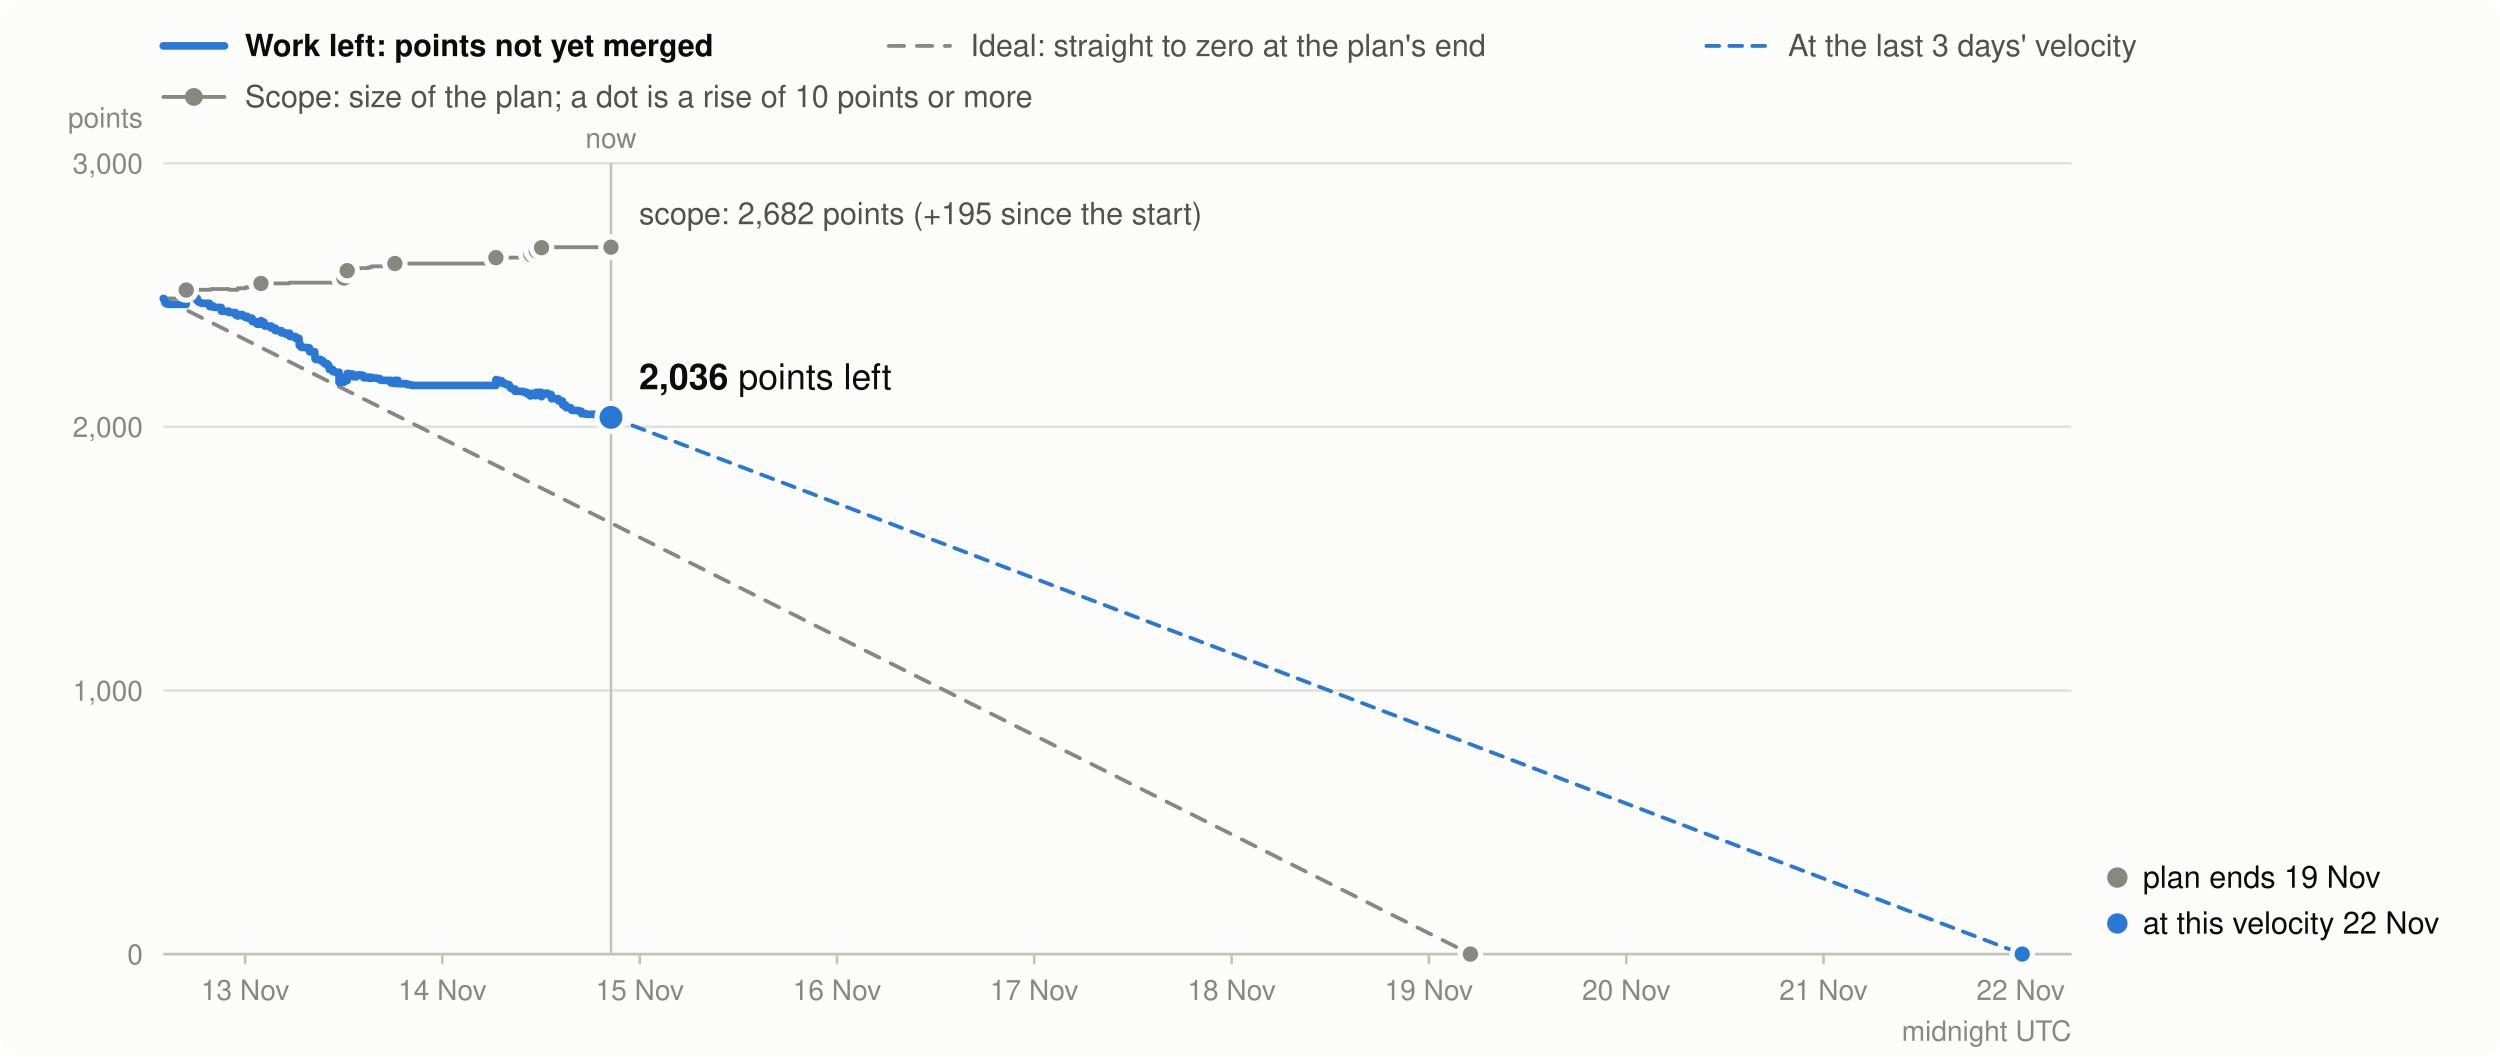
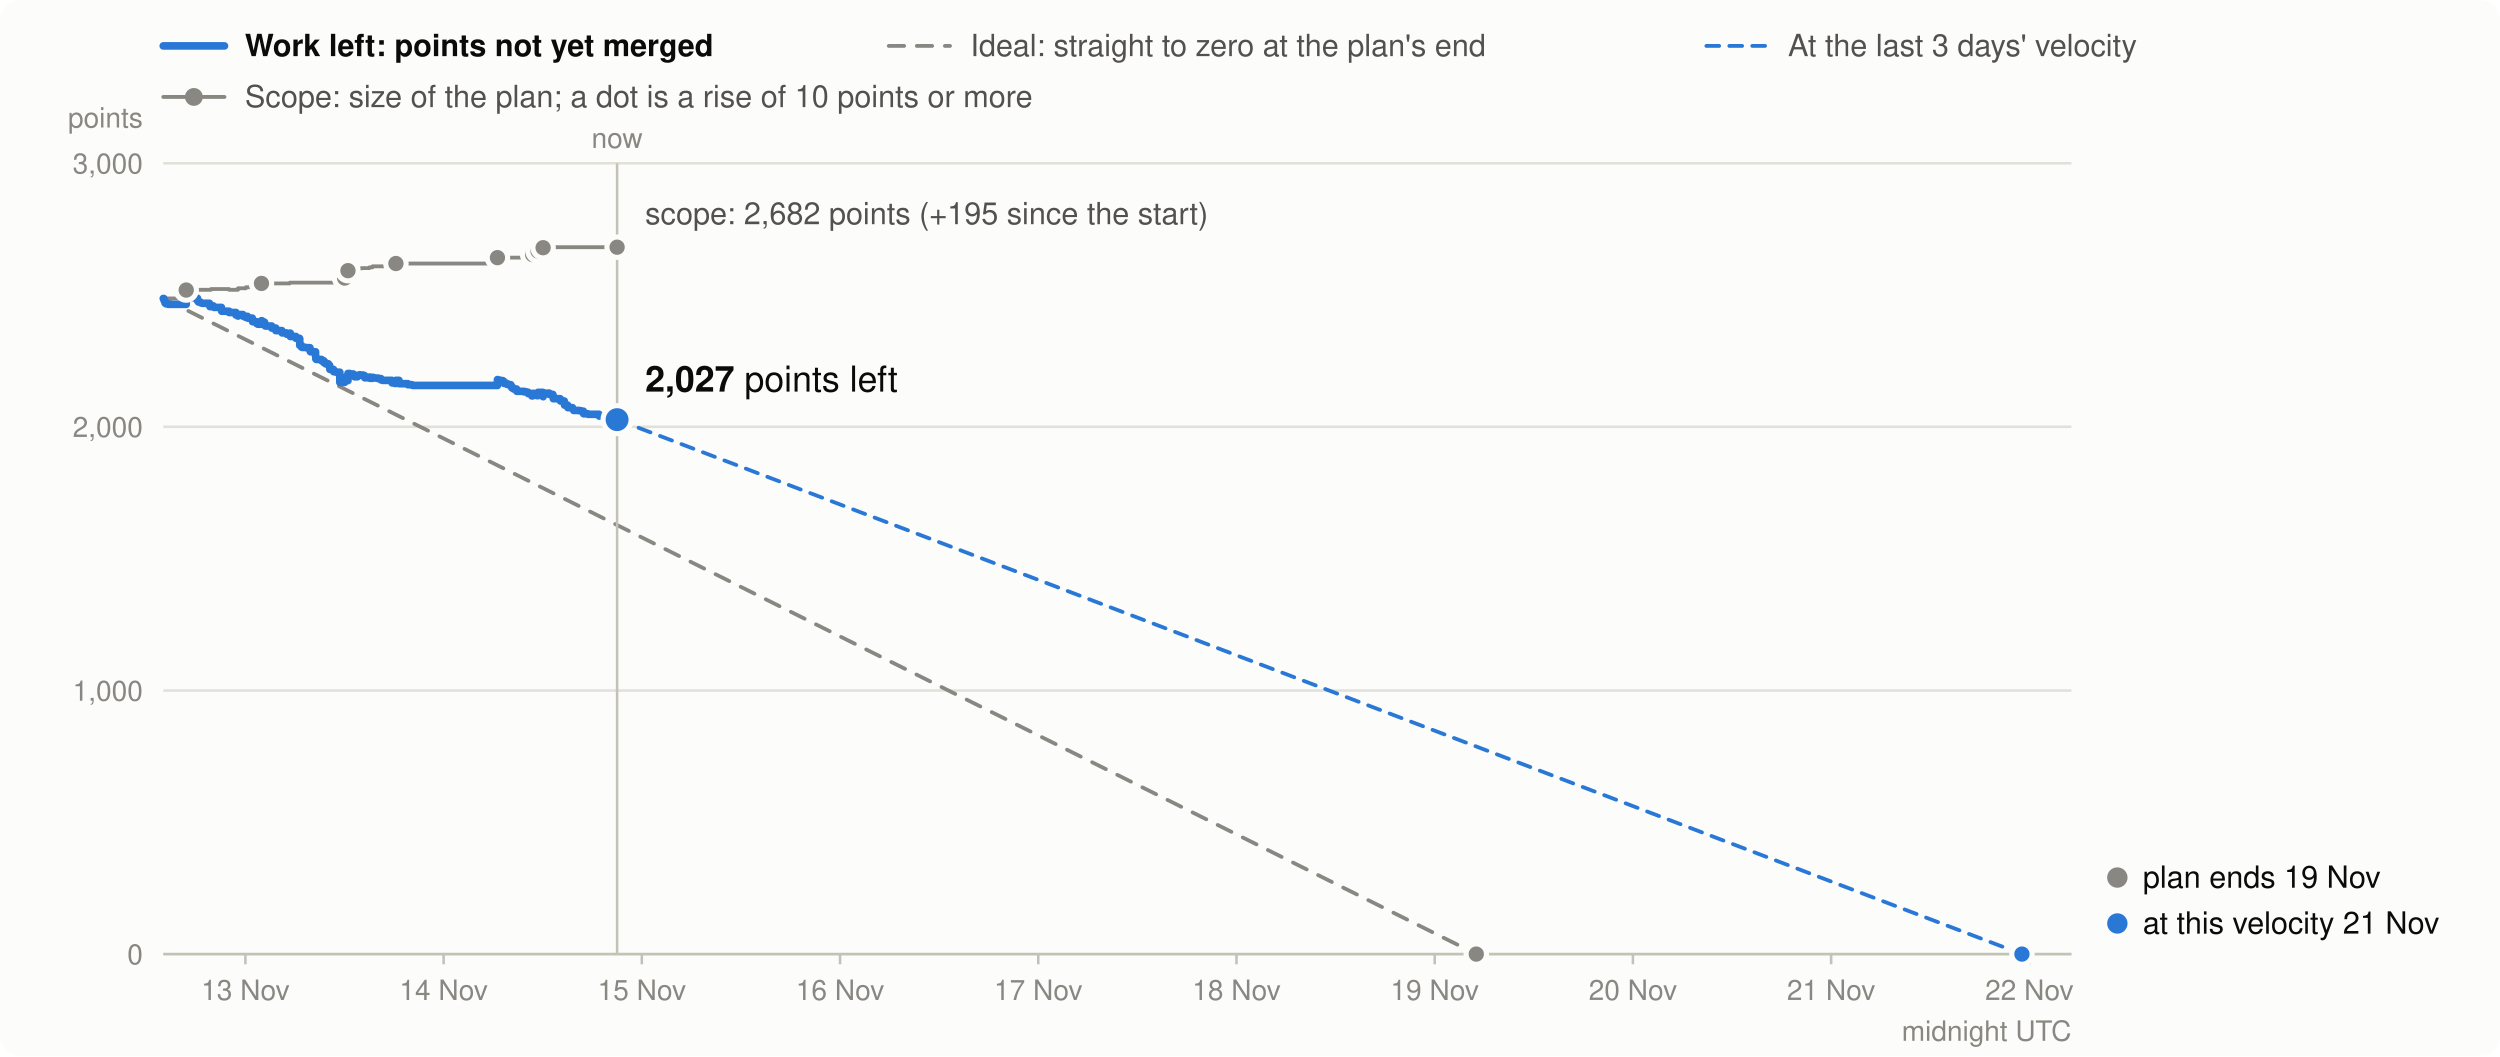
<svg xmlns="http://www.w3.org/2000/svg" viewBox="0 0 980 414" width="980" height="414" font-family="system-ui,-apple-system,Segoe UI,Helvetica,Arial,sans-serif" font-size="13" role="img" aria-label="Burndown in story points: work left (bold), the ideal line, and the scope (grey)">
  <rect width="980" height="414" rx="8" fill="#fcfcfb" />
  <line x1="64" x2="88" y1="18" y2="18" stroke="#2a78d6" stroke-width="3" stroke-linecap="round" />
  <text x="96" y="22" font-weight="600" fill="#0b0b0b" font-size="12">Work left: points not yet merged</text>
  <line x1="348.4" x2="372.4" y1="18" y2="18" stroke="#898781" stroke-width="1.5" stroke-linecap="round" stroke-dasharray="6 5" />
  <text x="380.4" y="22" fill="#52514e" font-size="12">Ideal: straight to zero at the plan's end</text>
  <line x1="668.9" x2="692.9" y1="18" y2="18" stroke="#2a78d6" stroke-width="1.5" stroke-linecap="round" stroke-dasharray="5 4" />
  <text x="700.9" y="22" fill="#52514e" font-size="12">At the last 3 days' velocity</text>
  <line x1="64" x2="88" y1="38" y2="38" stroke="#898781" stroke-width="1.5" stroke-linecap="round" />
  <circle cx="76" cy="38" r="3.5" fill="#898781" />
  <text x="96" y="42" fill="#52514e" font-size="12">Scope: size of the plan; a dot is a rise of 10 points or more</text>
  <line x1="64" x2="812" y1="374.0" y2="374.0" stroke="#e1e0d9" />
  <text x="56" y="378.0" text-anchor="end" fill="#898781" font-size="11">0</text>
  <line x1="64" x2="812" y1="270.7" y2="270.7" stroke="#e1e0d9" />
  <text x="56" y="274.7" text-anchor="end" fill="#898781" font-size="11">1,000</text>
  <line x1="64" x2="812" y1="167.3" y2="167.3" stroke="#e1e0d9" />
  <text x="56" y="171.3" text-anchor="end" fill="#898781" font-size="11">2,000</text>
  <line x1="64" x2="812" y1="64.0" y2="64.0" stroke="#e1e0d9" />
  <text x="56" y="68.0" text-anchor="end" fill="#898781" font-size="11">3,000</text>
  <text x="56" y="50" text-anchor="end" fill="#898781" font-size="11">points</text>
-   <line x1="96.1" x2="96.1" y1="374" y2="378" stroke="#c3c2b7" />
-   <text x="96.1" y="392" text-anchor="middle" fill="#898781" font-size="11">13 Nov</text>
-   <line x1="173.4" x2="173.4" y1="374" y2="378" stroke="#c3c2b7" />
-   <text x="173.4" y="392" text-anchor="middle" fill="#898781" font-size="11">14 Nov</text>
-   <line x1="250.8" x2="250.8" y1="374" y2="378" stroke="#c3c2b7" />
-   <text x="250.8" y="392" text-anchor="middle" fill="#898781" font-size="11">15 Nov</text>
-   <line x1="328.1" x2="328.1" y1="374" y2="378" stroke="#c3c2b7" />
-   <text x="328.1" y="392" text-anchor="middle" fill="#898781" font-size="11">16 Nov</text>
-   <line x1="405.4" x2="405.4" y1="374" y2="378" stroke="#c3c2b7" />
-   <text x="405.4" y="392" text-anchor="middle" fill="#898781" font-size="11">17 Nov</text>
-   <line x1="482.8" x2="482.8" y1="374" y2="378" stroke="#c3c2b7" />
-   <text x="482.8" y="392" text-anchor="middle" fill="#898781" font-size="11">18 Nov</text>
-   <line x1="560.1" x2="560.1" y1="374" y2="378" stroke="#c3c2b7" />
-   <text x="560.1" y="392" text-anchor="middle" fill="#898781" font-size="11">19 Nov</text>
-   <line x1="637.5" x2="637.5" y1="374" y2="378" stroke="#c3c2b7" />
-   <text x="637.5" y="392" text-anchor="middle" fill="#898781" font-size="11">20 Nov</text>
-   <line x1="714.8" x2="714.8" y1="374" y2="378" stroke="#c3c2b7" />
-   <text x="714.8" y="392" text-anchor="middle" fill="#898781" font-size="11">21 Nov</text>
-   <line x1="792.1" x2="792.1" y1="374" y2="378" stroke="#c3c2b7" />
-   <text x="792.1" y="392" text-anchor="middle" fill="#898781" font-size="11">22 Nov</text>
+   <line x1="96.2" x2="96.2" y1="374" y2="378" stroke="#c3c2b7" />
+   <text x="96.2" y="392" text-anchor="middle" fill="#898781" font-size="11">13 Nov</text>
+   <line x1="173.9" x2="173.9" y1="374" y2="378" stroke="#c3c2b7" />
+   <text x="173.9" y="392" text-anchor="middle" fill="#898781" font-size="11">14 Nov</text>
+   <line x1="251.6" x2="251.6" y1="374" y2="378" stroke="#c3c2b7" />
+   <text x="251.6" y="392" text-anchor="middle" fill="#898781" font-size="11">15 Nov</text>
+   <line x1="329.3" x2="329.3" y1="374" y2="378" stroke="#c3c2b7" />
+   <text x="329.3" y="392" text-anchor="middle" fill="#898781" font-size="11">16 Nov</text>
+   <line x1="407.0" x2="407.0" y1="374" y2="378" stroke="#c3c2b7" />
+   <text x="407.0" y="392" text-anchor="middle" fill="#898781" font-size="11">17 Nov</text>
+   <line x1="484.7" x2="484.7" y1="374" y2="378" stroke="#c3c2b7" />
+   <text x="484.7" y="392" text-anchor="middle" fill="#898781" font-size="11">18 Nov</text>
+   <line x1="562.4" x2="562.4" y1="374" y2="378" stroke="#c3c2b7" />
+   <text x="562.4" y="392" text-anchor="middle" fill="#898781" font-size="11">19 Nov</text>
+   <line x1="640.1" x2="640.1" y1="374" y2="378" stroke="#c3c2b7" />
+   <text x="640.1" y="392" text-anchor="middle" fill="#898781" font-size="11">20 Nov</text>
+   <line x1="717.8" x2="717.8" y1="374" y2="378" stroke="#c3c2b7" />
+   <text x="717.8" y="392" text-anchor="middle" fill="#898781" font-size="11">21 Nov</text>
+   <line x1="795.5" x2="795.5" y1="374" y2="378" stroke="#c3c2b7" />
+   <text x="795.5" y="392" text-anchor="middle" fill="#898781" font-size="11">22 Nov</text>
  <text x="812" y="408" text-anchor="end" fill="#898781" font-size="11">midnight UTC</text>
  <line x1="64" x2="812" y1="374.0" y2="374.0" stroke="#c3c2b7" />
-   <path d="M64.0,117.0H64.2V117.0H64.4V117.0H64.6V117.0H64.7V117.0H64.8V117.0H65.1V117.0H65.9V117.0H65.9V117.0H73.0V113.7H73.7V113.7H73.8V113.7H75.4V113.6H75.5V113.6H76.5V113.6H77.3V113.6H77.3V113.6H77.7V113.6H77.8V113.6H78.4V113.6H78.8V113.6H78.8V113.6H79.2V113.6H82.1V113.6H82.1V113.6H82.2V113.6H82.2V113.6H82.2V113.6H82.2V113.6H82.2V113.6H82.6V113.3H83.5V113.3H83.6V113.3H83.8V113.3H86.7V113.3H86.7V113.3H86.7V113.3H86.7V113.3H86.7V113.3H86.8V113.3H86.8V113.3H89.7V113.3H89.7V113.6H92.3V113.6H92.3V113.6H92.4V113.6H92.4V113.6H92.4V113.6H92.4V113.6H93.2V113.6H93.2V113.6H93.2V113.0H95.0V113.0H95.0V113.0H95.1V113.0H95.1V113.0H95.6V113.0H96.1V113.0H96.1V113.0H96.3V112.6H96.9V112.6H96.9V112.6H96.9V112.6H98.8V112.6H98.8V112.6H98.8V112.6H98.8V112.6H98.8V112.6H98.8V112.6H98.9V112.6H100.5V112.6H100.6V112.6H100.6V112.6H100.9V112.6H102.3V111.1H102.4V111.1H102.7V111.1H103.1V111.1H103.5V111.1H103.6V111.1H103.8V111.1H103.8V111.1H106.3V111.1H106.3V111.1H106.3V111.1H107.9V111.1H107.9V111.1H110.3V111.1H110.3V111.1H110.3V111.1H110.3V111.1H110.3V111.1H110.3V111.1H112.1V111.1H112.1V111.1H113.4V110.8H113.5V110.8H113.6V110.8H113.6V110.8H115.8V110.8H115.8V110.8H117.2V110.8H117.2V110.8H117.2V110.8H117.2V110.8H117.2V110.8H117.2V110.8H117.2V110.8H117.2V110.8H117.3V110.8H117.3V110.8H117.3V110.8H117.3V110.8H117.3V110.8H118.0V110.8H118.0V110.8H118.2V110.8H119.6V110.8H119.8V110.8H121.2V110.8H121.3V110.8H121.3V110.8H121.3V110.8H121.4V110.8H123.4V110.8H123.4V110.8H123.4V110.8H123.4V110.8H123.4V110.8H123.4V110.8H123.4V110.8H123.5V110.8H123.5V110.8H123.5V110.8H123.7V110.8H125.7V110.8H126.6V110.8H126.7V110.8H127.3V110.8H128.4V110.8H128.9V110.8H129.0V110.8H129.0V110.8H129.0V110.8H129.1V110.8H130.4V110.8H130.4V110.8H130.5V110.8H130.5V110.8H131.4V110.8H132.9V110.8H132.9V110.8H132.9V110.8H132.9V110.8H132.9V110.8H132.9V110.8H132.9V110.8H132.9V110.8H132.9V110.8H132.9V110.8H132.9V110.8H134.8V109.0H135.7V109.0H135.7V109.0H135.9V109.0H135.9V109.0H136.1V106.1H136.8V106.1H138.2V106.1H138.2V106.1H138.6V106.1H138.6V106.1H139.7V105.4H140.7V105.2H140.7V105.2H141.5V105.1H141.9V105.1H142.5V105.1H142.6V105.1H142.6V105.1H144.4V104.8H144.6V104.8H145.6V104.4H145.8V104.4H146.5V104.4H147.8V104.4H148.9V104.4H149.5V104.4H153.2V104.4H153.2V104.4H153.2V104.4H154.3V104.4H154.8V103.3H156.0V103.3H156.0V103.3H156.0V103.3H159.5V103.3H159.5V103.3H161.1V103.3H161.4V103.3H194.4V101.0H194.5V101.0H195.4V101.0H196.5V101.0H196.9V101.0H197.0V101.0H197.0V101.0H197.0V101.0H198.1V101.0H198.2V101.0H198.2V101.0H199.0V101.0H199.6V101.0H199.6V101.0H199.9V101.0H200.0V101.0H200.0V101.0H200.2V101.0H200.8V101.0H201.9V101.0H201.9V101.0H201.9V101.0H204.8V101.0H205.8V101.0H206.5V101.0H207.7V101.0H207.8V101.0H207.8V101.0H208.1V99.8H208.7V99.8H209.8V99.8H209.8V99.8H209.8V99.8H209.8V99.8H210.2V98.4H212.1V98.4H212.1V98.4H212.1V98.4H212.2V98.4H212.2V98.4H212.2V98.4H212.3V97.1H213.2V97.1H214.2V96.9H214.6V96.9H216.0V96.9H216.0V96.9H216.1V96.9H216.1V96.9H216.2V96.9H216.2V96.9H218.9V96.9H219.0V96.9H219.0V96.9H220.5V96.9H220.5V96.9H220.6V96.9H220.6V96.9H220.6V96.9H221.8V96.9H221.8V96.9H221.9V96.9H221.9V96.9H223.7V96.9H223.7V96.9H223.9V96.9H224.0V96.9H224.0V96.9H224.2V96.9H226.3V96.9H227.0V96.9H227.9V96.9H228.0V96.9H228.0V96.9H229.8V96.9H234.0V96.9H234.1V96.9H236.5V96.9H238.6V96.9H238.7V96.9H239.5V96.9" fill="none" stroke="#898781" stroke-width="1.5" stroke-linejoin="round" stroke-linecap="round" />
-   <line x1="64.0" y1="117.0" x2="576.4" y2="374.0" stroke="#898781" stroke-width="1.5" stroke-dasharray="6 5" stroke-linecap="round" />
-   <line x1="239.5" y1="163.6" x2="792.7" y2="374.0" stroke="#2a78d6" stroke-width="1.5" stroke-dasharray="5 4" stroke-linecap="round" />
-   <path d="M64.0,117.0H64.2V117.5H64.4V118.0H64.6V118.3H64.7V118.8H64.8V118.9H65.1V119.1H65.9V119.2H65.9V119.3H73.0V116.0H73.7V116.5H73.8V116.6H75.4V116.5H75.5V116.7H76.5V116.9H77.3V117.4H77.3V117.9H77.7V118.1H77.8V118.4H78.4V118.6H78.8V118.7H78.8V118.8H79.2V118.9H82.1V119.1H82.1V119.3H82.2V119.4H82.2V119.6H82.2V119.8H82.2V120.0H82.2V120.2H82.6V119.9H83.5V120.1H83.6V120.3H83.8V120.5H86.7V120.7H86.7V120.9H86.7V121.1H86.7V121.4H86.7V121.6H86.8V121.8H86.8V122.0H89.7V122.2H89.7V122.5H92.3V122.7H92.3V122.8H92.4V123.0H92.4V123.1H92.4V123.3H92.4V123.5H93.2V123.7H93.2V123.9H93.2V123.3H95.0V123.4H95.0V123.5H95.1V123.7H95.1V123.9H95.6V124.1H96.1V124.3H96.1V124.4H96.3V124.0H96.9V124.2H96.9V124.4H96.9V124.7H98.8V124.8H98.8V125.3H98.8V125.4H98.8V125.5H98.8V125.7H98.8V125.9H98.9V126.1H100.5V126.6H100.6V126.8H100.6V126.9H100.9V127.1H102.3V125.7H102.4V125.9H102.7V126.1H103.1V126.3H103.5V126.8H103.6V127.0H103.8V127.2H103.8V127.8H106.3V127.9H106.3V128.4H106.3V128.6H107.9V129.1H107.9V129.6H110.3V129.7H110.3V129.9H110.3V130.1H110.3V130.2H110.3V130.3H110.3V130.5H112.1V130.8H112.1V131.0H113.4V130.6H113.5V131.2H113.6V131.4H113.6V131.9H115.8V132.4H115.8V132.6H117.2V132.8H117.2V132.9H117.2V133.1H117.2V133.2H117.2V133.3H117.2V133.4H117.2V133.6H117.2V133.8H117.3V134.0H117.3V134.2H117.3V134.7H117.3V135.2H117.3V135.4H118.0V135.9H118.0V136.1H118.2V136.2H119.6V136.2H119.8V136.3H121.2V136.4H121.3V137.0H121.3V137.2H121.3V137.7H121.4V137.9H123.4V138.0H123.4V138.2H123.4V138.4H123.4V138.6H123.4V138.8H123.4V138.9H123.4V139.4H123.5V139.6H123.5V140.2H123.5V140.7H123.7V140.9H125.7V141.4H126.6V141.9H126.7V142.1H127.3V142.6H128.4V143.2H128.9V143.7H129.0V143.9H129.0V144.1H129.0V144.3H129.1V144.8H130.4V145.0H130.4V145.0H130.5V145.2H130.5V145.7H131.4V145.9H132.9V146.5H132.9V146.6H132.9V146.7H132.9V146.9H132.9V147.1H132.9V147.6H132.9V148.1H132.9V148.3H132.9V148.8H132.9V149.4H132.9V149.9H134.8V148.0H135.7V148.1H135.7V148.6H135.9V149.1H135.9V149.2H136.1V146.4H136.8V146.6H138.2V146.8H138.2V147.3H138.6V147.5H138.6V147.7H139.7V147.1H140.7V146.9H140.7V147.1H141.5V147.0H141.9V147.2H142.5V147.7H142.6V147.9H142.6V148.1H144.4V147.8H144.6V148.3H145.6V147.9H145.8V148.1H146.5V148.2H147.8V148.4H148.9V148.9H149.5V149.1H153.2V149.4H153.2V149.6H153.2V150.1H154.3V150.3H154.8V149.1H156.0V149.4H156.0V149.9H156.0V150.4H159.5V150.6H159.5V150.8H161.1V151.0H161.4V151.1H194.4V148.8H194.5V149.0H195.4V149.2H196.5V149.5H196.9V149.7H197.0V149.9H197.0V150.1H197.0V150.3H198.1V150.5H198.2V150.6H198.2V150.7H199.0V150.8H199.6V150.9H199.6V151.4H199.9V151.6H200.0V151.8H200.0V152.0H200.2V152.2H200.8V152.5H201.9V152.7H201.9V152.9H201.9V153.4H204.8V153.6H205.8V153.8H206.5V154.3H207.7V154.5H207.8V154.7H207.8V155.2H208.1V154.2H208.7V154.4H209.8V154.6H209.8V154.7H209.8V154.9H209.8V155.1H210.2V153.8H212.1V153.9H212.1V154.1H212.1V154.3H212.2V154.4H212.2V154.9H212.2V155.5H212.3V154.1H213.2V154.3H214.2V154.1H214.6V154.6H216.0V154.7H216.0V154.8H216.1V155.0H216.1V155.6H216.2V155.8H216.2V156.3H218.9V156.5H219.0V157.0H219.0V157.2H220.5V157.3H220.5V157.8H220.6V158.0H220.6V158.2H220.6V158.8H221.8V159.0H221.8V159.1H221.9V159.3H221.9V159.8H223.7V160.0H223.7V160.2H223.9V160.3H224.0V160.5H224.0V160.7H224.2V160.9H226.3V161.0H227.0V161.2H227.9V161.4H228.0V162.0H228.0V162.2H229.8V162.4H234.0V162.9H234.1V163.1H236.5V163.3H238.6V163.5H238.7V163.6H239.5V163.6" fill="none" stroke="#2a78d6" stroke-width="3" stroke-linejoin="round" stroke-linecap="round" />
+   <path d="M64.0,117.0H64.2V117.0H64.4V117.0H64.6V117.0H64.7V117.0H64.8V117.0H65.1V117.0H65.9V117.0H65.9V117.0H73.0V113.7H73.8V113.7H73.8V113.7H75.4V113.6H75.6V113.6H76.6V113.6H77.4V113.6H77.4V113.6H77.8V113.6H77.8V113.6H78.5V113.6H78.9V113.6H78.9V113.6H79.3V113.6H82.1V113.6H82.2V113.6H82.3V113.6H82.3V113.6H82.3V113.6H82.3V113.6H82.3V113.6H82.7V113.3H83.6V113.3H83.6V113.3H83.9V113.3H86.8V113.3H86.8V113.3H86.8V113.3H86.8V113.3H86.8V113.3H86.9V113.3H86.9V113.3H89.8V113.3H89.8V113.6H92.5V113.6H92.5V113.6H92.5V113.6H92.5V113.6H92.5V113.6H92.5V113.6H93.3V113.6H93.3V113.6H93.3V113.0H95.2V113.0H95.2V113.0H95.2V113.0H95.2V113.0H95.7V113.0H96.3V113.0H96.3V113.0H96.4V112.6H97.0V112.6H97.1V112.6H97.1V112.6H98.9V112.6H98.9V112.6H98.9V112.6H99.0V112.6H99.0V112.6H99.0V112.6H99.0V112.6H100.7V112.6H100.7V112.6H100.7V112.6H101.1V112.6H102.5V111.1H102.6V111.1H102.9V111.1H103.3V111.1H103.7V111.1H103.7V111.1H104.0V111.1H104.0V111.1H106.5V111.1H106.5V111.1H106.5V111.1H108.1V111.1H108.1V111.1H110.5V111.1H110.5V111.1H110.5V111.1H110.5V111.1H110.5V111.1H110.6V111.1H112.3V111.1H112.4V111.1H113.6V110.8H113.8V110.8H113.8V110.8H113.8V110.8H116.0V110.8H116.0V110.8H117.4V110.8H117.5V110.8H117.5V110.8H117.5V110.8H117.5V110.8H117.5V110.8H117.5V110.8H117.5V110.8H117.5V110.8H117.5V110.8H117.5V110.8H117.5V110.8H117.5V110.8H118.2V110.8H118.2V110.8H118.5V110.8H119.9V110.8H120.0V110.8H121.5V110.8H121.5V110.8H121.5V110.8H121.6V110.8H121.7V110.8H123.7V110.8H123.7V110.8H123.7V110.8H123.7V110.8H123.7V110.8H123.7V110.8H123.7V110.8H123.7V110.8H123.8V110.8H123.8V110.8H124.0V110.8H126.0V110.8H126.9V110.8H126.9V110.8H127.6V110.8H128.7V110.8H129.2V110.8H129.3V110.8H129.3V110.8H129.3V110.8H129.3V110.8H130.7V110.8H130.7V110.8H130.8V110.8H130.8V110.8H131.7V110.8H133.2V110.8H133.2V110.8H133.2V110.8H133.2V110.8H133.2V110.8H133.2V110.8H133.2V110.8H133.2V110.8H133.2V110.8H133.2V110.8H133.2V110.8H135.1V109.0H136.0V109.0H136.0V109.0H136.2V109.0H136.3V109.0H136.4V106.1H137.1V106.1H138.5V106.1H138.6V106.1H138.9V106.1H139.0V106.1H140.1V105.4H141.0V105.2H141.1V105.2H141.9V105.1H142.3V105.1H142.9V105.1H143.0V105.1H143.0V105.1H144.8V104.8H145.0V104.8H146.0V104.4H146.2V104.4H146.9V104.4H148.2V104.4H149.3V104.4H149.9V104.4H153.6V104.4H153.6V104.4H153.7V104.4H154.7V104.4H155.2V103.3H156.4V103.3H156.4V103.3H156.4V103.3H159.9V103.3H159.9V103.3H161.5V103.3H161.9V103.3H195.0V101.0H195.1V101.0H196.0V101.0H197.1V101.0H197.5V101.0H197.6V101.0H197.6V101.0H197.6V101.0H198.7V101.0H198.8V101.0H198.8V101.0H199.6V101.0H200.2V101.0H200.2V101.0H200.6V101.0H200.6V101.0H200.6V101.0H200.9V101.0H201.4V101.0H202.5V101.0H202.6V101.0H202.6V101.0H205.4V101.0H206.4V101.0H207.1V101.0H208.4V101.0H208.4V101.0H208.5V101.0H208.8V99.8H209.3V99.8H210.4V99.8H210.5V99.8H210.5V99.8H210.5V99.8H210.9V98.4H212.8V98.4H212.8V98.4H212.8V98.4H212.8V98.4H212.9V98.4H212.9V98.4H212.9V97.1H213.9V97.1H214.9V96.9H215.3V96.9H216.7V96.9H216.7V96.9H216.8V96.9H216.8V96.9H216.9V96.9H216.9V96.9H219.6V96.9H219.7V96.9H219.7V96.9H221.2V96.9H221.2V96.9H221.3V96.9H221.3V96.9H221.3V96.9H222.5V96.9H222.5V96.9H222.6V96.9H222.6V96.9H224.4V96.9H224.4V96.9H224.6V96.9H224.7V96.9H224.8V96.9H224.9V96.9H227.1V96.9H227.8V96.9H228.7V96.9H228.7V96.9H228.8V96.9H230.5V96.9H234.8V96.9H234.9V96.9H237.3V96.9H239.4V96.9H239.5V96.9H240.6V96.9H240.6V96.9H240.6V96.9H241.9V96.9" fill="none" stroke="#898781" stroke-width="1.5" stroke-linejoin="round" stroke-linecap="round" />
+   <line x1="64.0" y1="117.0" x2="578.7" y2="374.0" stroke="#898781" stroke-width="1.5" stroke-dasharray="6 5" stroke-linecap="round" />
+   <line x1="241.9" y1="164.5" x2="792.6" y2="374.0" stroke="#2a78d6" stroke-width="1.5" stroke-dasharray="5 4" stroke-linecap="round" />
+   <path d="M64.0,117.0H64.2V117.5H64.4V118.0H64.6V118.3H64.7V118.8H64.8V118.9H65.1V119.1H65.9V119.2H65.9V119.3H73.0V116.0H73.8V116.5H73.8V116.6H75.4V116.5H75.6V116.7H76.6V116.9H77.4V117.4H77.4V117.9H77.8V118.1H77.8V118.4H78.5V118.6H78.9V118.7H78.9V118.8H79.3V118.9H82.1V119.1H82.2V119.3H82.3V119.4H82.3V119.6H82.3V119.8H82.3V120.0H82.3V120.2H82.7V119.9H83.6V120.1H83.6V120.3H83.9V120.5H86.8V120.7H86.8V120.9H86.8V121.1H86.8V121.4H86.8V121.6H86.9V121.8H86.9V122.0H89.8V122.2H89.8V122.5H92.5V122.7H92.5V122.8H92.5V123.0H92.5V123.1H92.5V123.3H92.5V123.5H93.3V123.7H93.3V123.9H93.3V123.3H95.2V123.4H95.2V123.5H95.2V123.7H95.2V123.9H95.7V124.1H96.3V124.3H96.3V124.4H96.4V124.0H97.0V124.2H97.1V124.4H97.1V124.7H98.9V124.8H98.9V125.3H98.9V125.4H99.0V125.5H99.0V125.7H99.0V125.9H99.0V126.1H100.7V126.6H100.7V126.8H100.7V126.9H101.1V127.1H102.5V125.7H102.6V125.9H102.9V126.1H103.3V126.3H103.7V126.8H103.7V127.0H104.0V127.2H104.0V127.8H106.5V127.9H106.5V128.4H106.5V128.6H108.1V129.1H108.1V129.6H110.5V129.7H110.5V129.9H110.5V130.1H110.5V130.2H110.5V130.3H110.6V130.5H112.3V130.8H112.4V131.0H113.6V130.6H113.8V131.2H113.8V131.4H113.8V131.9H116.0V132.4H116.0V132.6H117.4V132.8H117.5V132.9H117.5V133.1H117.5V133.2H117.5V133.3H117.5V133.4H117.5V133.6H117.5V133.8H117.5V134.0H117.5V134.2H117.5V134.7H117.5V135.2H117.5V135.4H118.2V135.9H118.2V136.1H118.5V136.2H119.9V136.2H120.0V136.3H121.5V136.4H121.5V137.0H121.5V137.2H121.6V137.7H121.7V137.9H123.7V138.0H123.7V138.2H123.7V138.4H123.7V138.6H123.7V138.8H123.7V138.9H123.7V139.4H123.7V139.6H123.8V140.2H123.8V140.7H124.0V140.9H126.0V141.4H126.9V141.9H126.9V142.1H127.6V142.6H128.7V143.2H129.2V143.7H129.3V143.9H129.3V144.1H129.3V144.3H129.3V144.8H130.7V145.0H130.7V145.0H130.8V145.2H130.8V145.7H131.7V145.9H133.2V146.5H133.2V146.6H133.2V146.7H133.2V146.9H133.2V147.1H133.2V147.6H133.2V148.1H133.2V148.3H133.2V148.8H133.2V149.4H133.2V149.9H135.1V148.0H136.0V148.1H136.0V148.6H136.2V149.1H136.3V149.2H136.4V146.4H137.1V146.6H138.5V146.8H138.6V147.3H138.9V147.5H139.0V147.7H140.1V147.1H141.0V146.9H141.1V147.1H141.9V147.0H142.3V147.2H142.9V147.7H143.0V147.9H143.0V148.1H144.8V147.8H145.0V148.3H146.0V147.9H146.2V148.1H146.9V148.2H148.2V148.4H149.3V148.9H149.9V149.1H153.6V149.4H153.6V149.6H153.7V150.1H154.7V150.3H155.2V149.1H156.4V149.4H156.4V149.9H156.4V150.4H159.9V150.6H159.9V150.8H161.5V151.0H161.9V151.1H195.0V148.8H195.1V149.0H196.0V149.2H197.1V149.5H197.5V149.7H197.6V149.9H197.6V150.1H197.6V150.3H198.7V150.5H198.8V150.6H198.8V150.7H199.6V150.8H200.2V150.9H200.2V151.4H200.6V151.6H200.6V151.8H200.6V152.0H200.9V152.2H201.4V152.5H202.5V152.7H202.6V152.9H202.6V153.4H205.4V153.6H206.4V153.8H207.1V154.3H208.4V154.5H208.4V154.7H208.5V155.2H208.8V154.2H209.3V154.4H210.4V154.6H210.5V154.7H210.5V154.9H210.5V155.1H210.9V153.8H212.8V153.9H212.8V154.1H212.8V154.3H212.8V154.4H212.9V154.9H212.9V155.5H212.9V154.1H213.9V154.3H214.9V154.1H215.3V154.6H216.7V154.7H216.7V154.8H216.8V155.0H216.8V155.6H216.9V155.8H216.9V156.3H219.6V156.5H219.7V157.0H219.7V157.2H221.2V157.3H221.2V157.8H221.3V158.0H221.3V158.2H221.3V158.8H222.5V159.0H222.5V159.1H222.6V159.3H222.6V159.8H224.4V160.0H224.4V160.2H224.6V160.3H224.7V160.5H224.8V160.7H224.9V160.9H227.1V161.0H227.8V161.2H228.7V161.4H228.7V162.0H228.8V162.2H230.5V162.4H234.8V162.9H234.9V163.1H237.3V163.3H239.4V163.5H239.5V163.6H240.6V163.8H240.6V164.0H240.6V164.5H241.9V164.5" fill="none" stroke="#2a78d6" stroke-width="3" stroke-linejoin="round" stroke-linecap="round" />
  <circle cx="73.0" cy="113.7" r="4" fill="#898781" stroke="#fcfcfb" stroke-width="2" />
-   <circle cx="102.3" cy="111.1" r="4" fill="#898781" stroke="#fcfcfb" stroke-width="2" />
-   <circle cx="134.8" cy="109.0" r="4" fill="#898781" stroke="#fcfcfb" stroke-width="2" />
-   <circle cx="136.1" cy="106.1" r="4" fill="#898781" stroke="#fcfcfb" stroke-width="2" />
-   <circle cx="154.8" cy="103.3" r="4" fill="#898781" stroke="#fcfcfb" stroke-width="2" />
-   <circle cx="194.4" cy="101.0" r="4" fill="#898781" stroke="#fcfcfb" stroke-width="2" />
-   <circle cx="208.1" cy="99.8" r="4" fill="#898781" stroke="#fcfcfb" stroke-width="2" />
-   <circle cx="210.2" cy="98.4" r="4" fill="#898781" stroke="#fcfcfb" stroke-width="2" />
-   <circle cx="212.3" cy="97.1" r="4" fill="#898781" stroke="#fcfcfb" stroke-width="2" />
-   <line x1="239.5" x2="239.5" y1="64" y2="374" stroke="#c3c2b7" />
-   <text x="239.5" y="58" text-anchor="middle" fill="#898781" font-size="11">now</text>
-   <circle cx="239.5" cy="96.9" r="4" fill="#898781" stroke="#fcfcfb" stroke-width="2" />
-   <circle cx="239.5" cy="163.6" r="5.5" fill="#2a78d6" stroke="#fcfcfb" stroke-width="2" />
-   <text x="250.5" y="152.6" text-anchor="start" fill="#0b0b0b" font-size="14">
-     <tspan font-weight="700">2,036</tspan> points left</text>
-   <text x="250.5" y="87.9" text-anchor="start" fill="#52514e" font-size="12">scope: 2,682 points (+195 since the start)</text>
-   <circle cx="576.4" cy="374.0" r="4" fill="#898781" stroke="#fcfcfb" stroke-width="2" />
+   <circle cx="102.5" cy="111.1" r="4" fill="#898781" stroke="#fcfcfb" stroke-width="2" />
+   <circle cx="135.1" cy="109.0" r="4" fill="#898781" stroke="#fcfcfb" stroke-width="2" />
+   <circle cx="136.4" cy="106.1" r="4" fill="#898781" stroke="#fcfcfb" stroke-width="2" />
+   <circle cx="155.2" cy="103.3" r="4" fill="#898781" stroke="#fcfcfb" stroke-width="2" />
+   <circle cx="195.0" cy="101.0" r="4" fill="#898781" stroke="#fcfcfb" stroke-width="2" />
+   <circle cx="208.8" cy="99.8" r="4" fill="#898781" stroke="#fcfcfb" stroke-width="2" />
+   <circle cx="210.9" cy="98.4" r="4" fill="#898781" stroke="#fcfcfb" stroke-width="2" />
+   <circle cx="212.9" cy="97.1" r="4" fill="#898781" stroke="#fcfcfb" stroke-width="2" />
+   <line x1="241.9" x2="241.9" y1="64" y2="374" stroke="#c3c2b7" />
+   <text x="241.9" y="58" text-anchor="middle" fill="#898781" font-size="11">now</text>
+   <circle cx="241.9" cy="96.9" r="4" fill="#898781" stroke="#fcfcfb" stroke-width="2" />
+   <circle cx="241.9" cy="164.5" r="5.5" fill="#2a78d6" stroke="#fcfcfb" stroke-width="2" />
+   <text x="252.9" y="153.5" text-anchor="start" fill="#0b0b0b" font-size="14">
+     <tspan font-weight="700">2,027</tspan> points left</text>
+   <text x="252.9" y="87.9" text-anchor="start" fill="#52514e" font-size="12">scope: 2,682 points (+195 since the start)</text>
+   <circle cx="578.7" cy="374.0" r="4" fill="#898781" stroke="#fcfcfb" stroke-width="2" />
  <circle cx="830" cy="344.0" r="4" fill="#898781" />
  <text x="840" y="348.0" fill="#0b0b0b" font-size="12">plan ends 19 Nov</text>
-   <circle cx="792.7" cy="374.0" r="4" fill="#2a78d6" stroke="#fcfcfb" stroke-width="2" />
+   <circle cx="792.6" cy="374.0" r="4" fill="#2a78d6" stroke="#fcfcfb" stroke-width="2" />
  <circle cx="830" cy="362.0" r="4" fill="#2a78d6" />
-   <text x="840" y="366.0" fill="#0b0b0b" font-size="12">at this velocity 22 Nov</text>
+   <text x="840" y="366.0" fill="#0b0b0b" font-size="12">at this velocity 21 Nov</text>
</svg>
